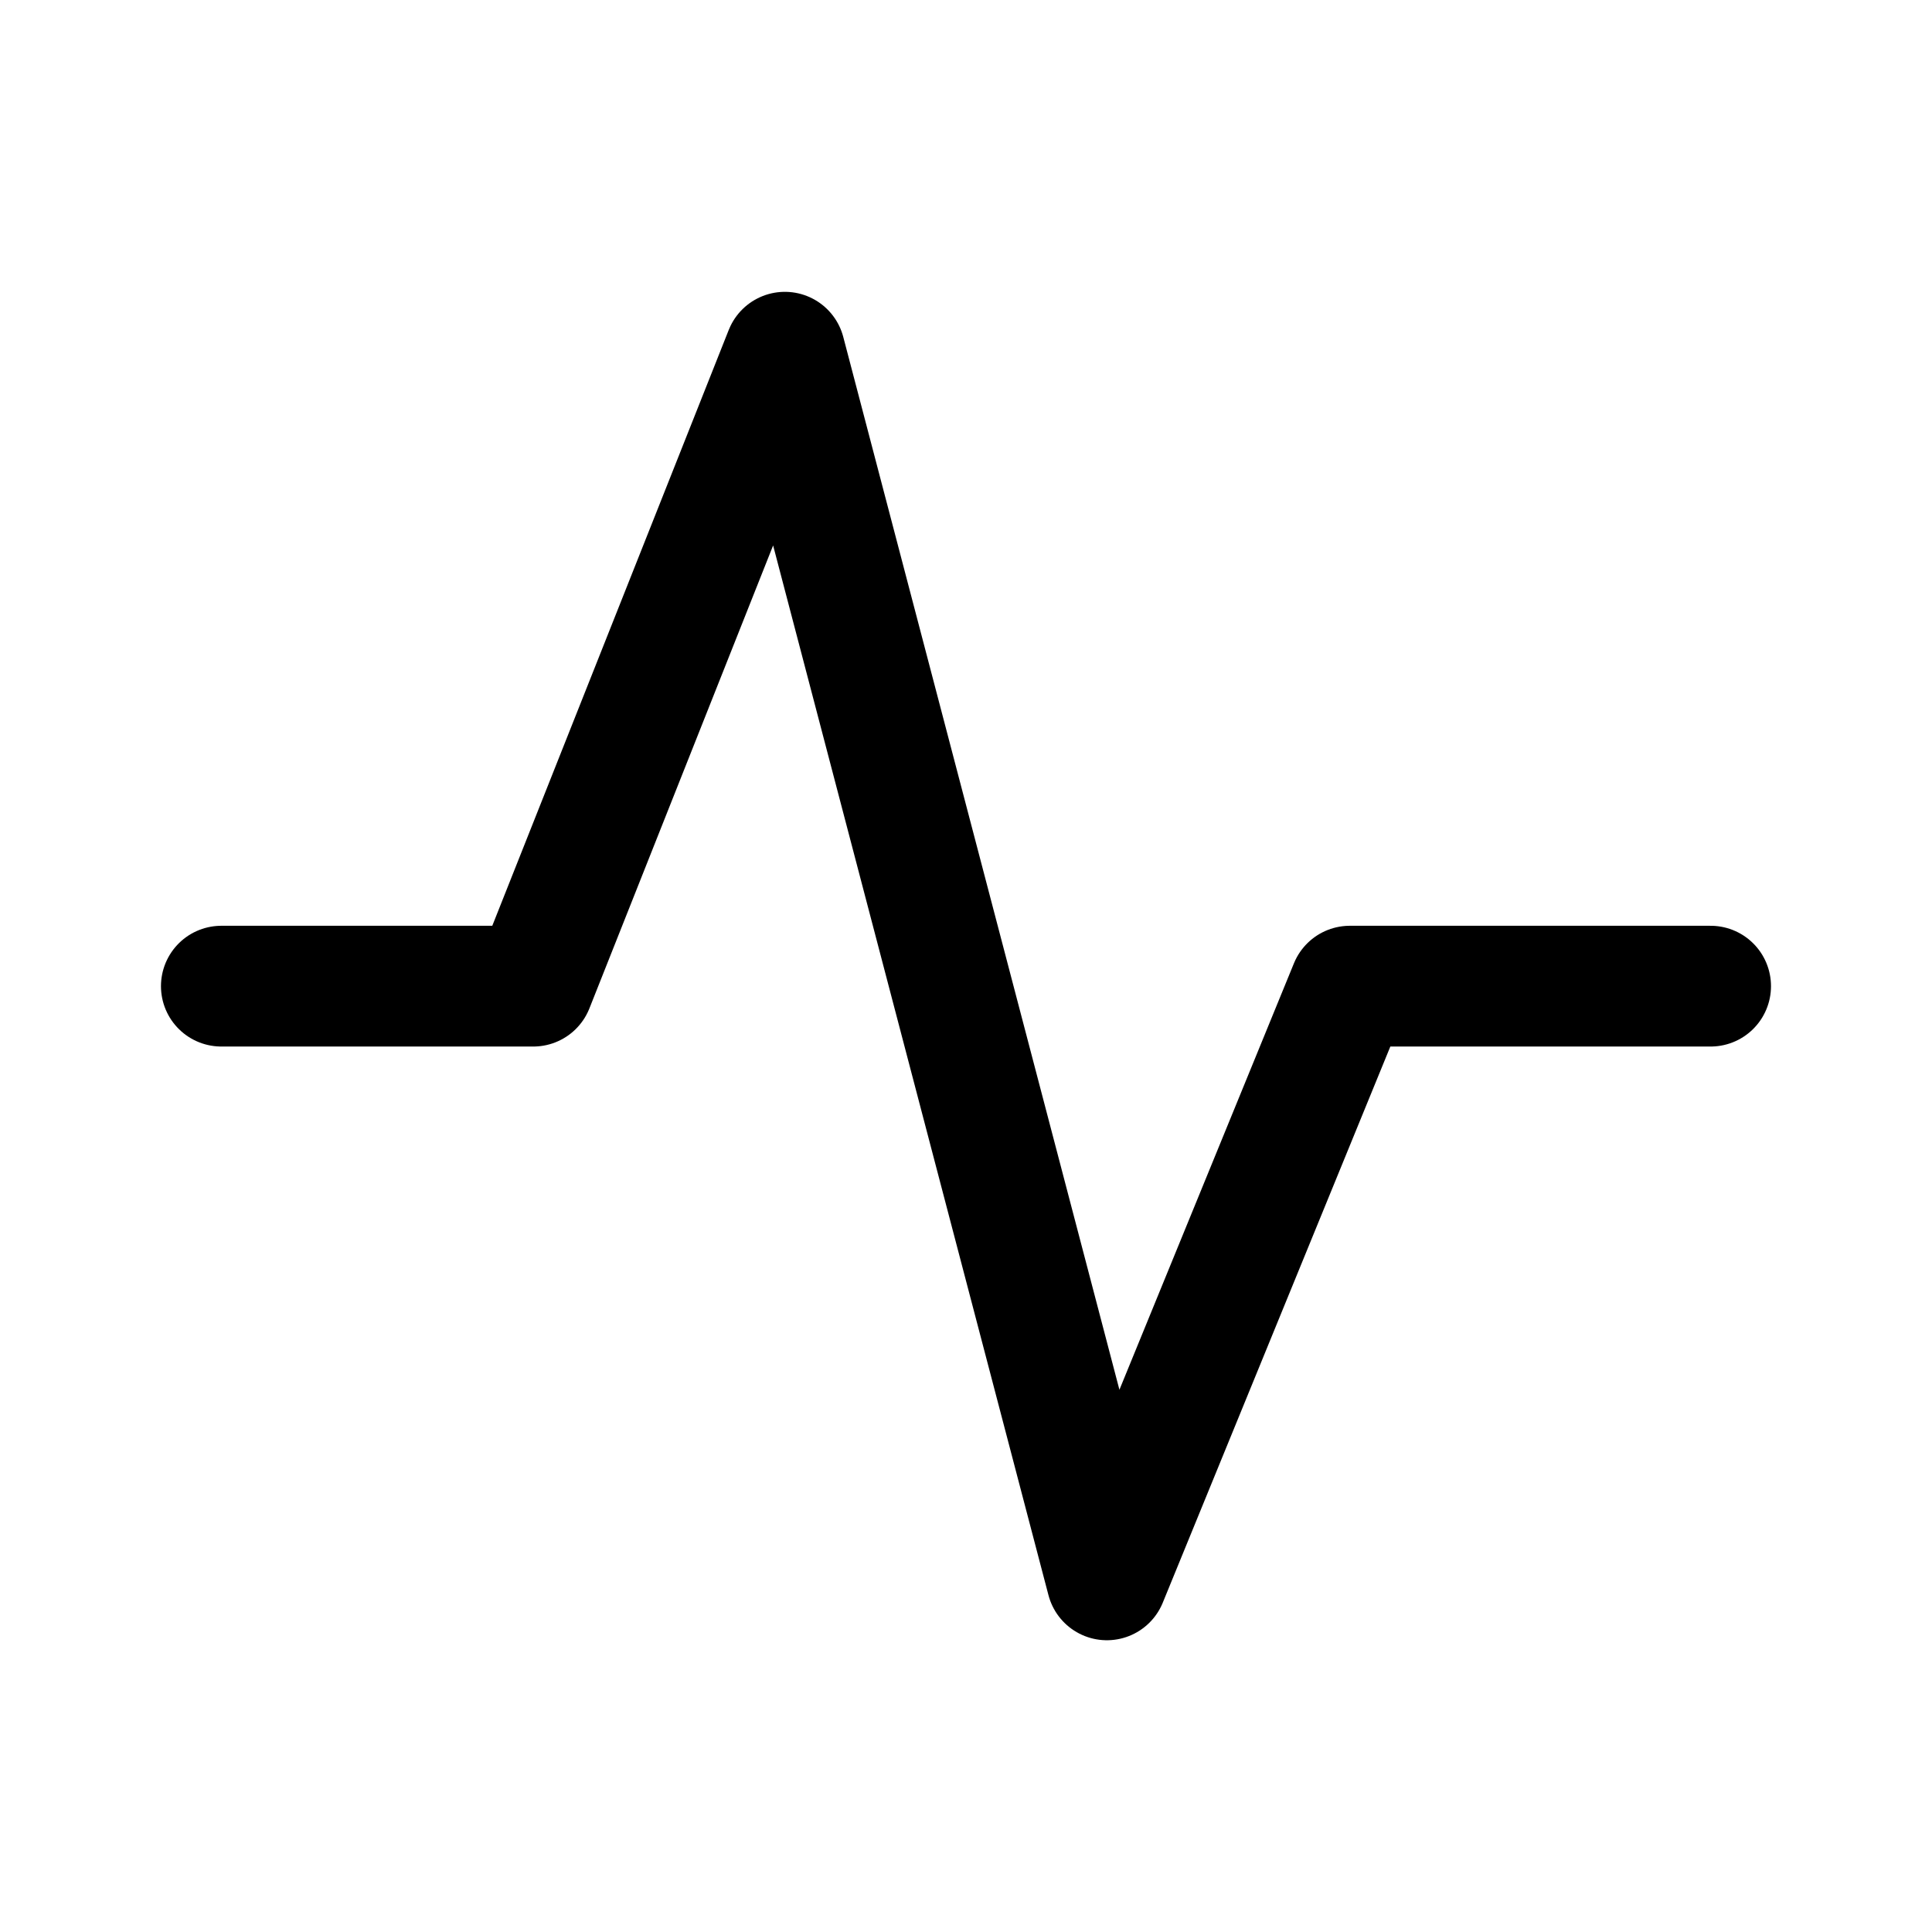
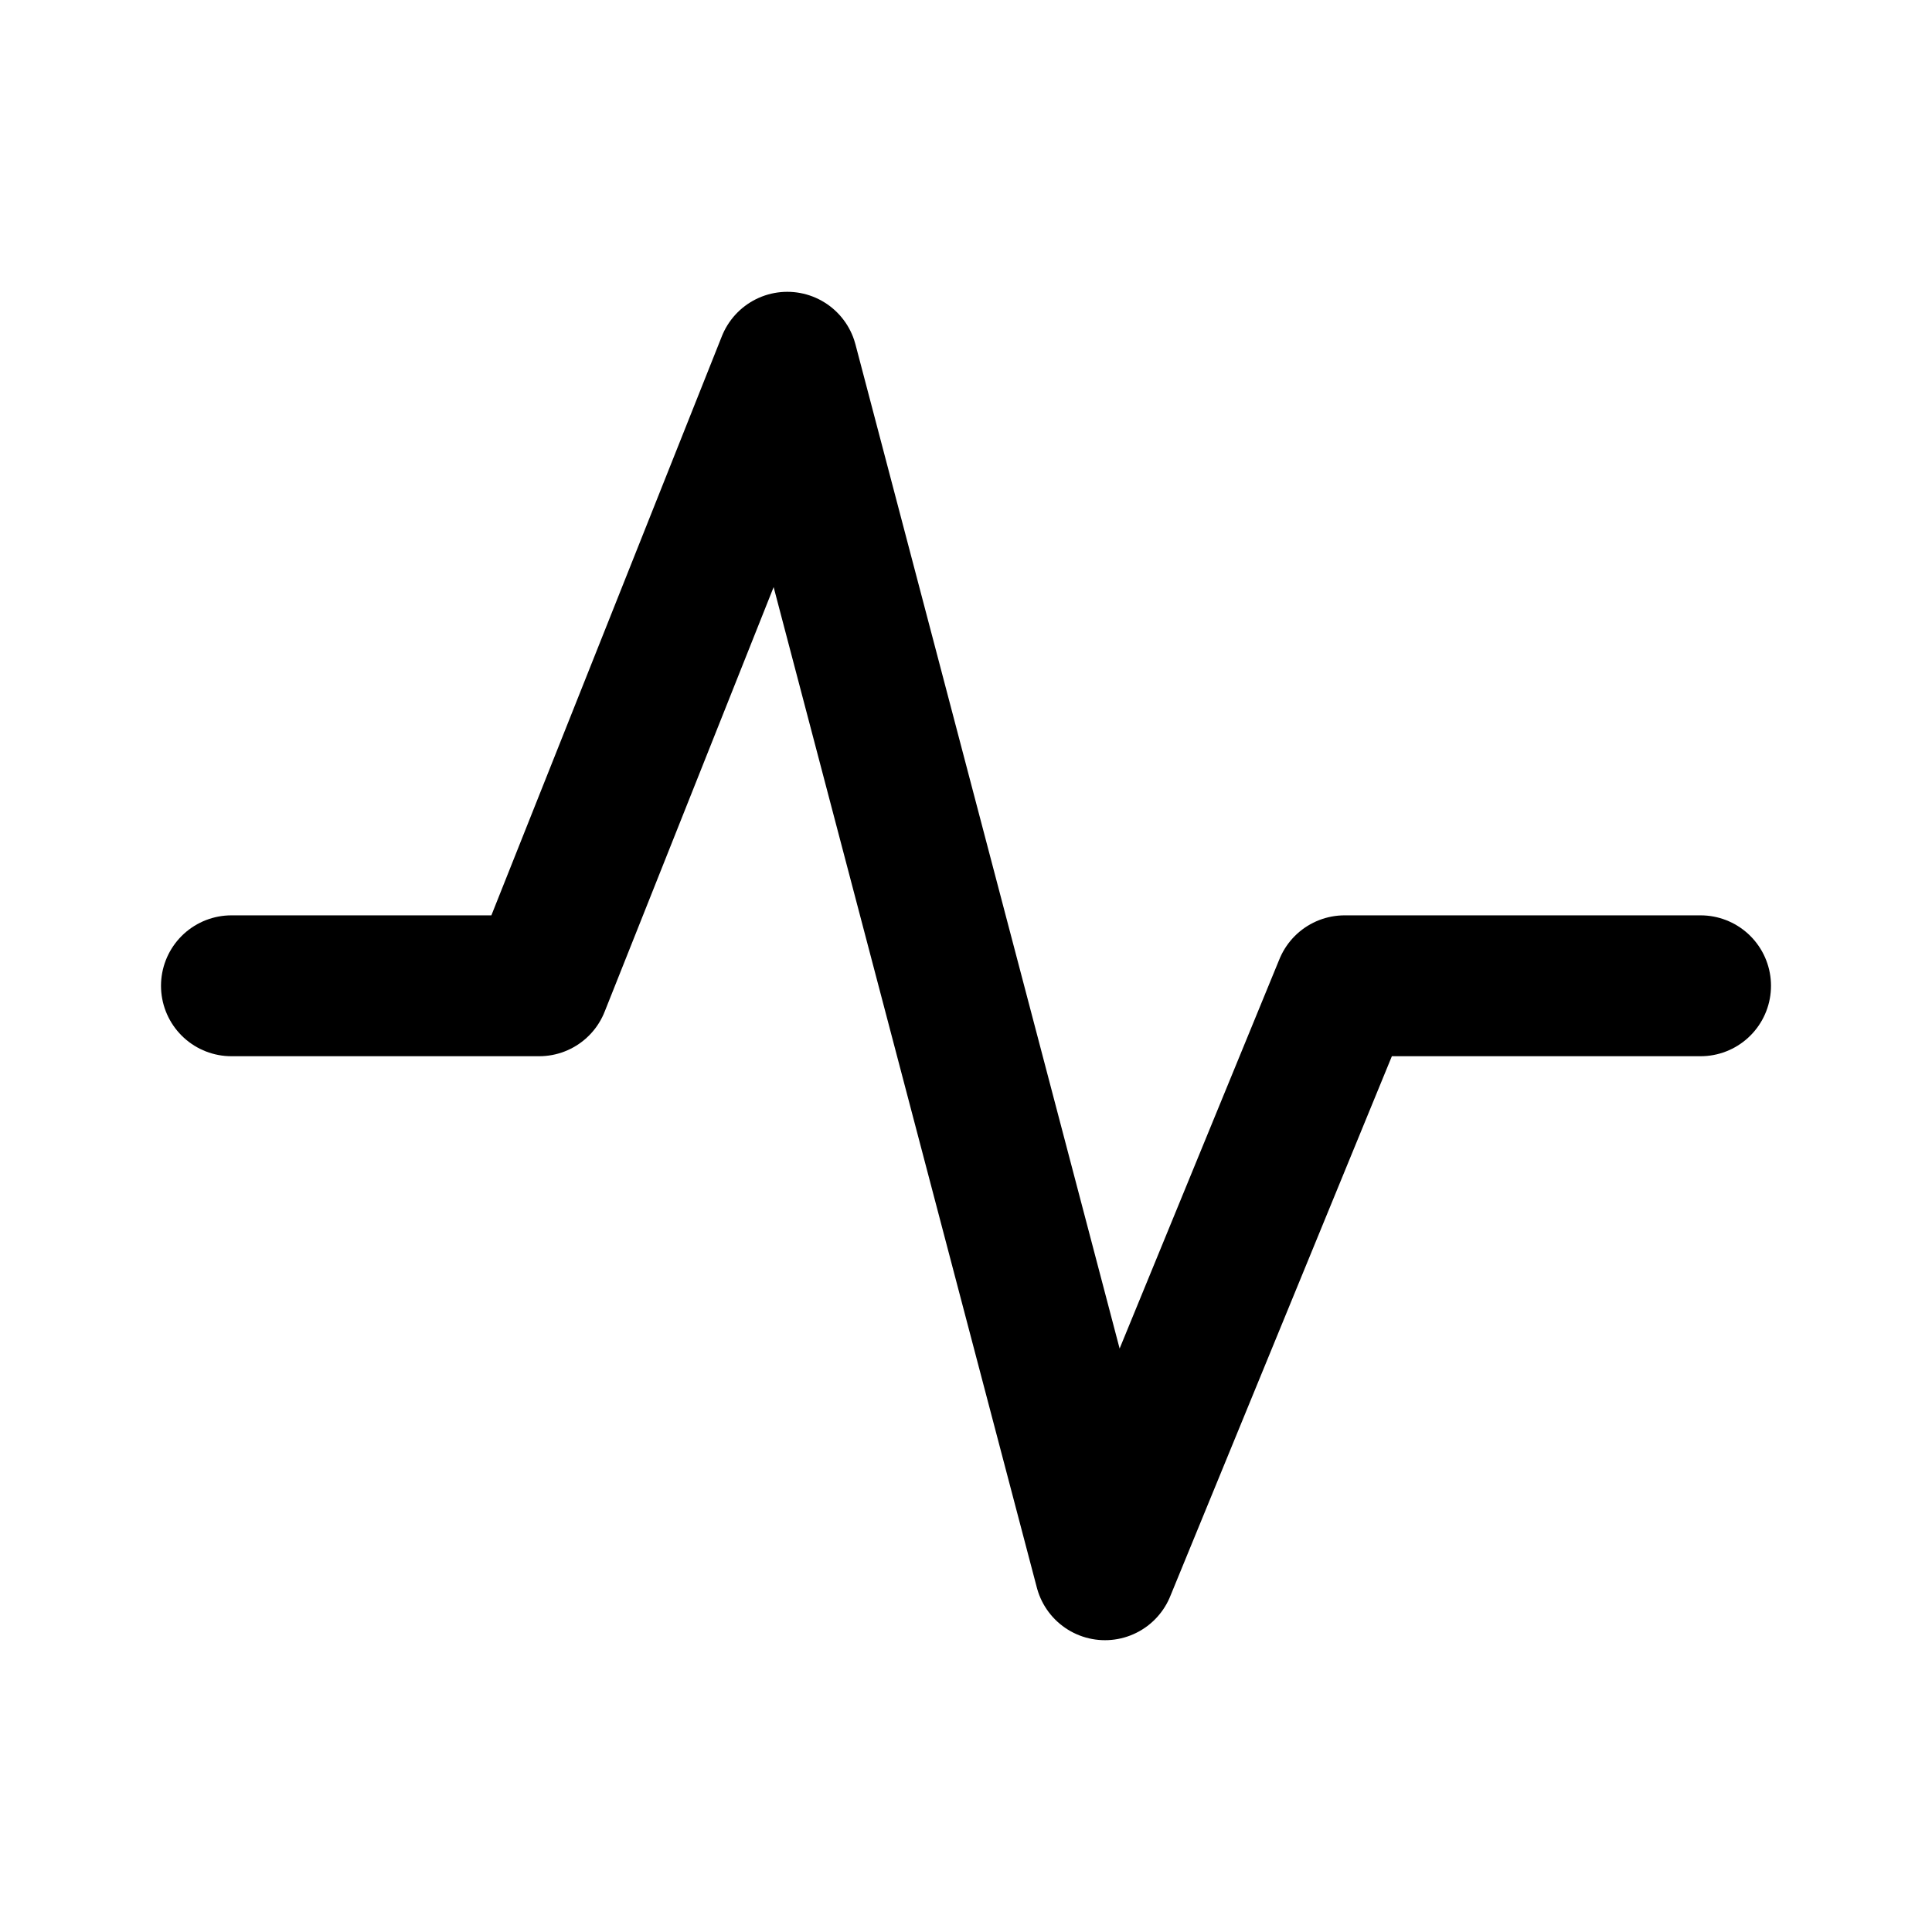
- <svg xmlns="http://www.w3.org/2000/svg" width="192" height="192" viewBox="0 0 50.8 50.8">
-   <path fill="none" stroke="#000" stroke-linecap="round" stroke-linejoin="round" stroke-width="3.175" d="M5.82 25.93h8.202l6.615-16.669 8.467 32.28 6.388-15.611h9.487" />
+ <svg xmlns="http://www.w3.org/2000/svg" width="192" height="192" viewBox="0 0 192 192" fill="none">
+   <path d="M23 97.966h30.58L78.243 36l31.569 120 23.817-58.034H169" stroke="#000" stroke-width="14" stroke-linecap="round" stroke-linejoin="round" />
</svg>
